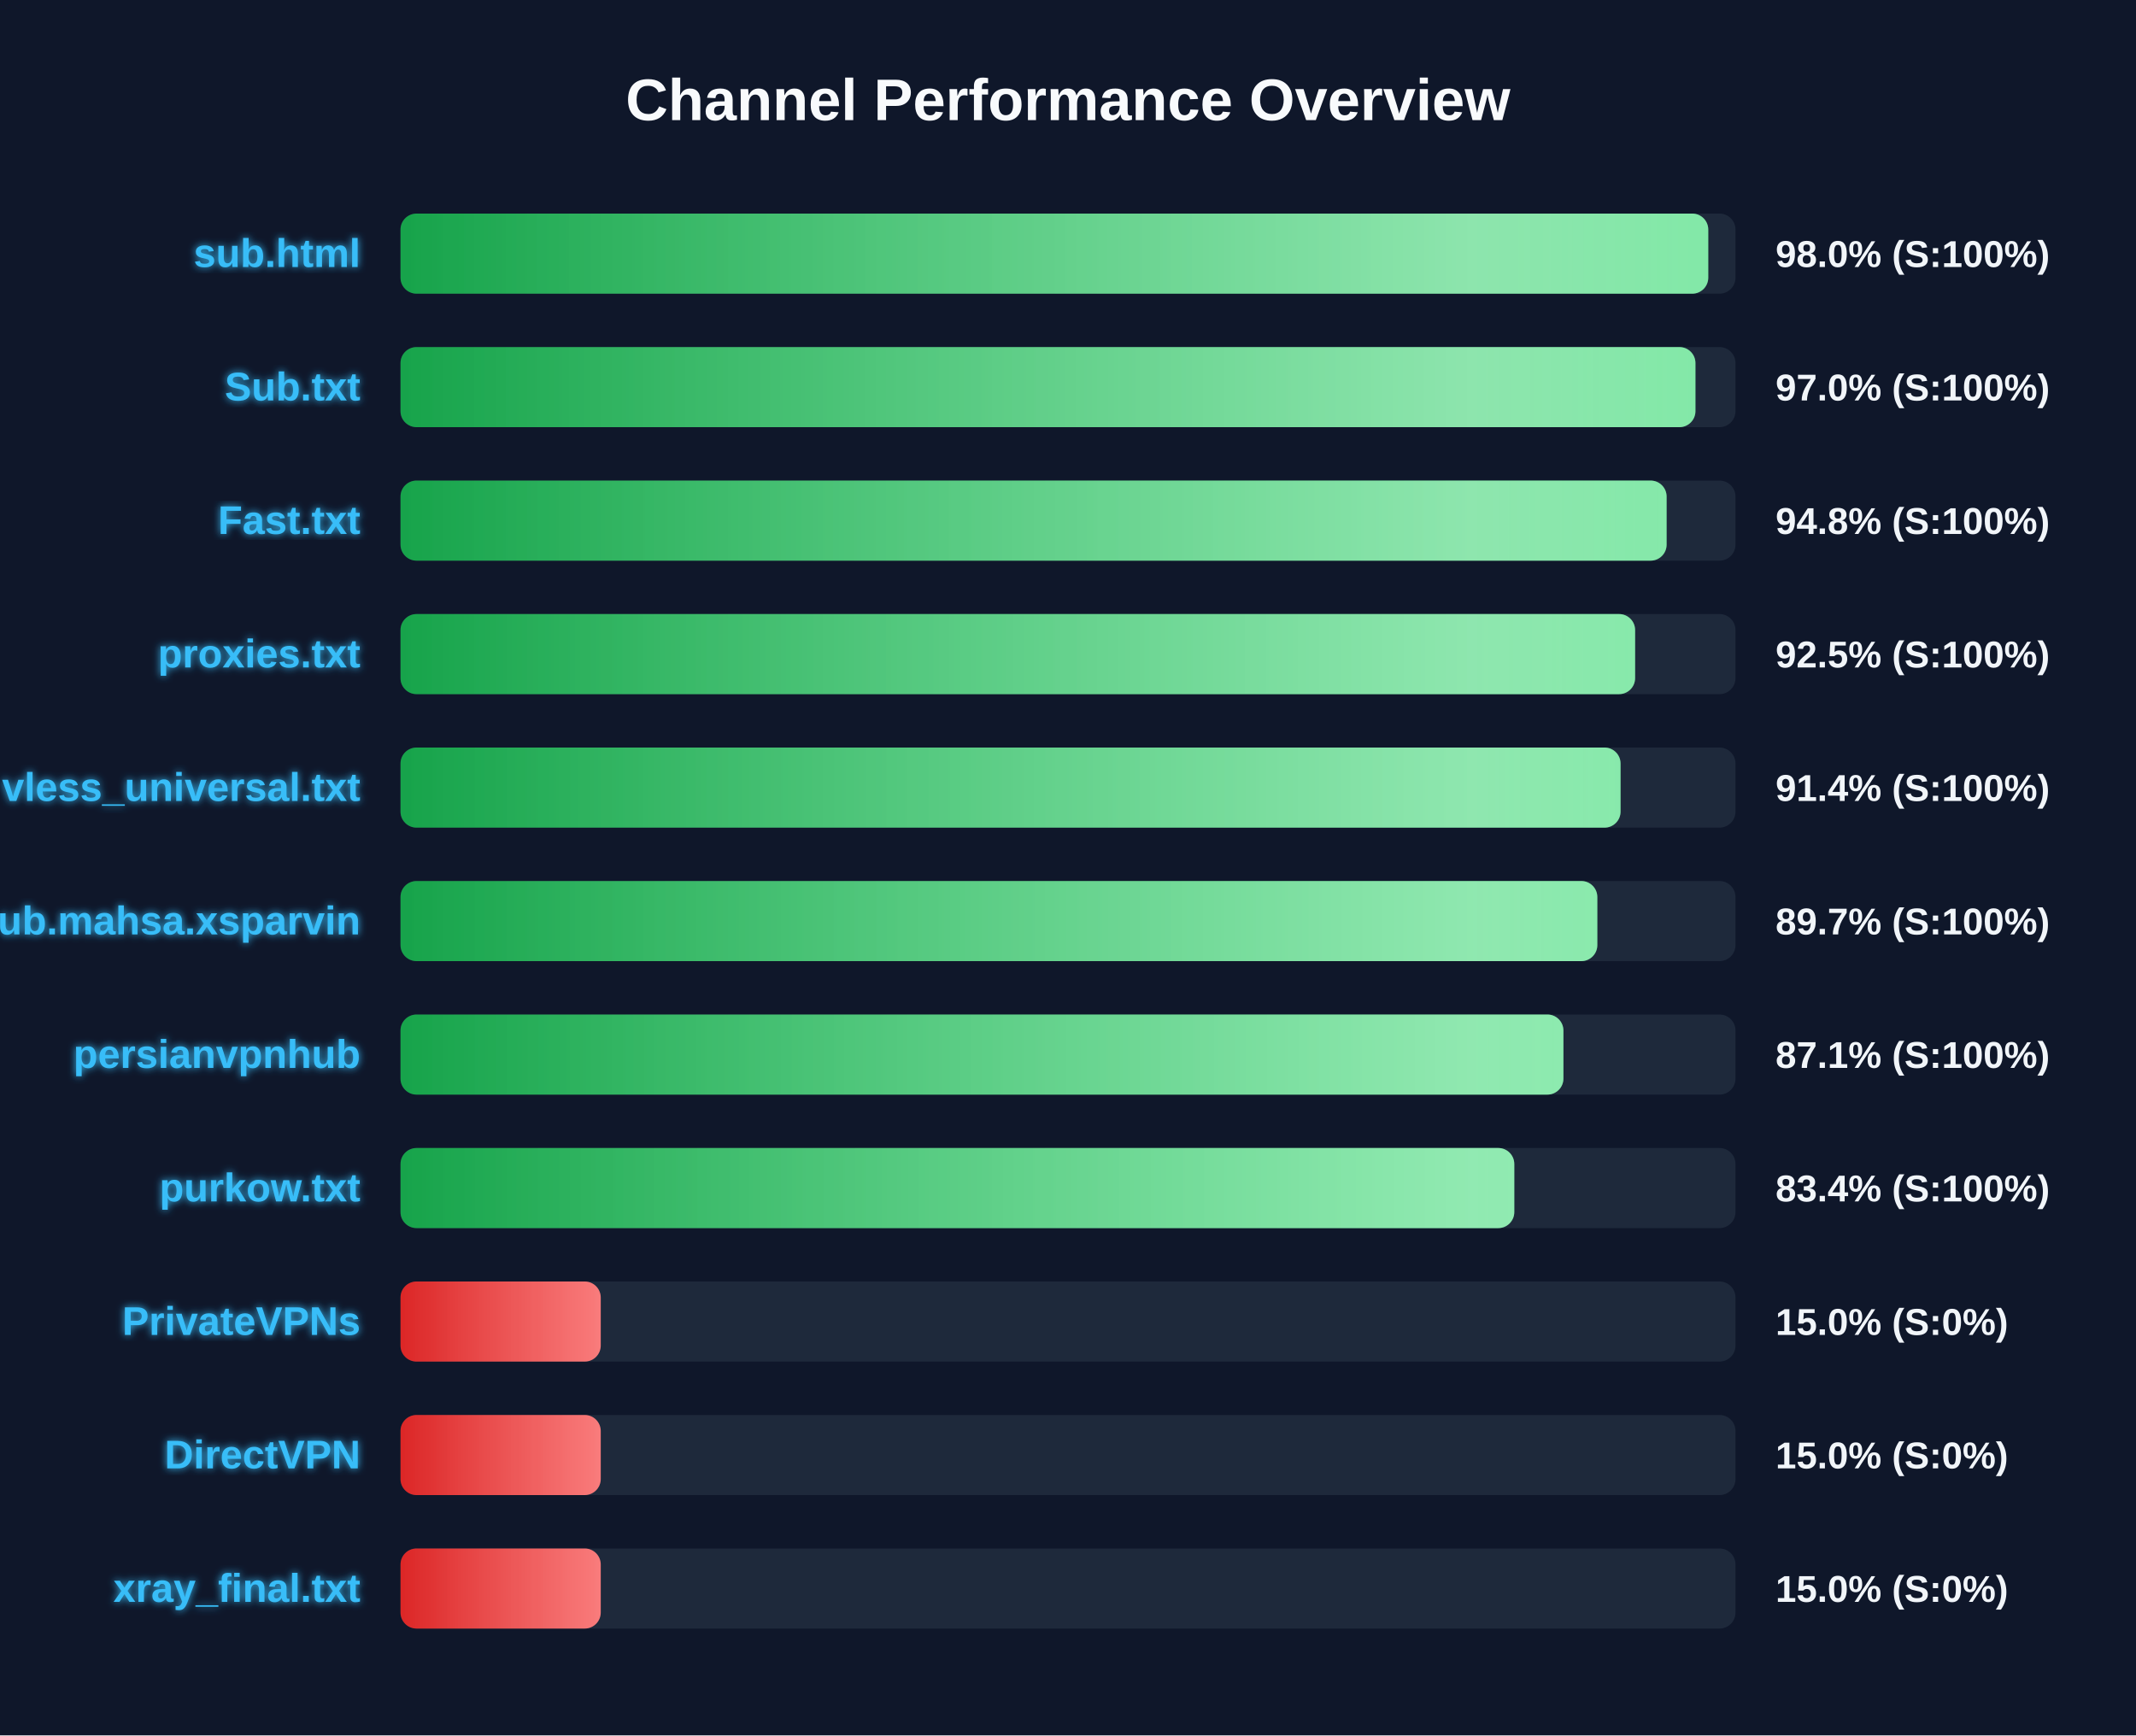
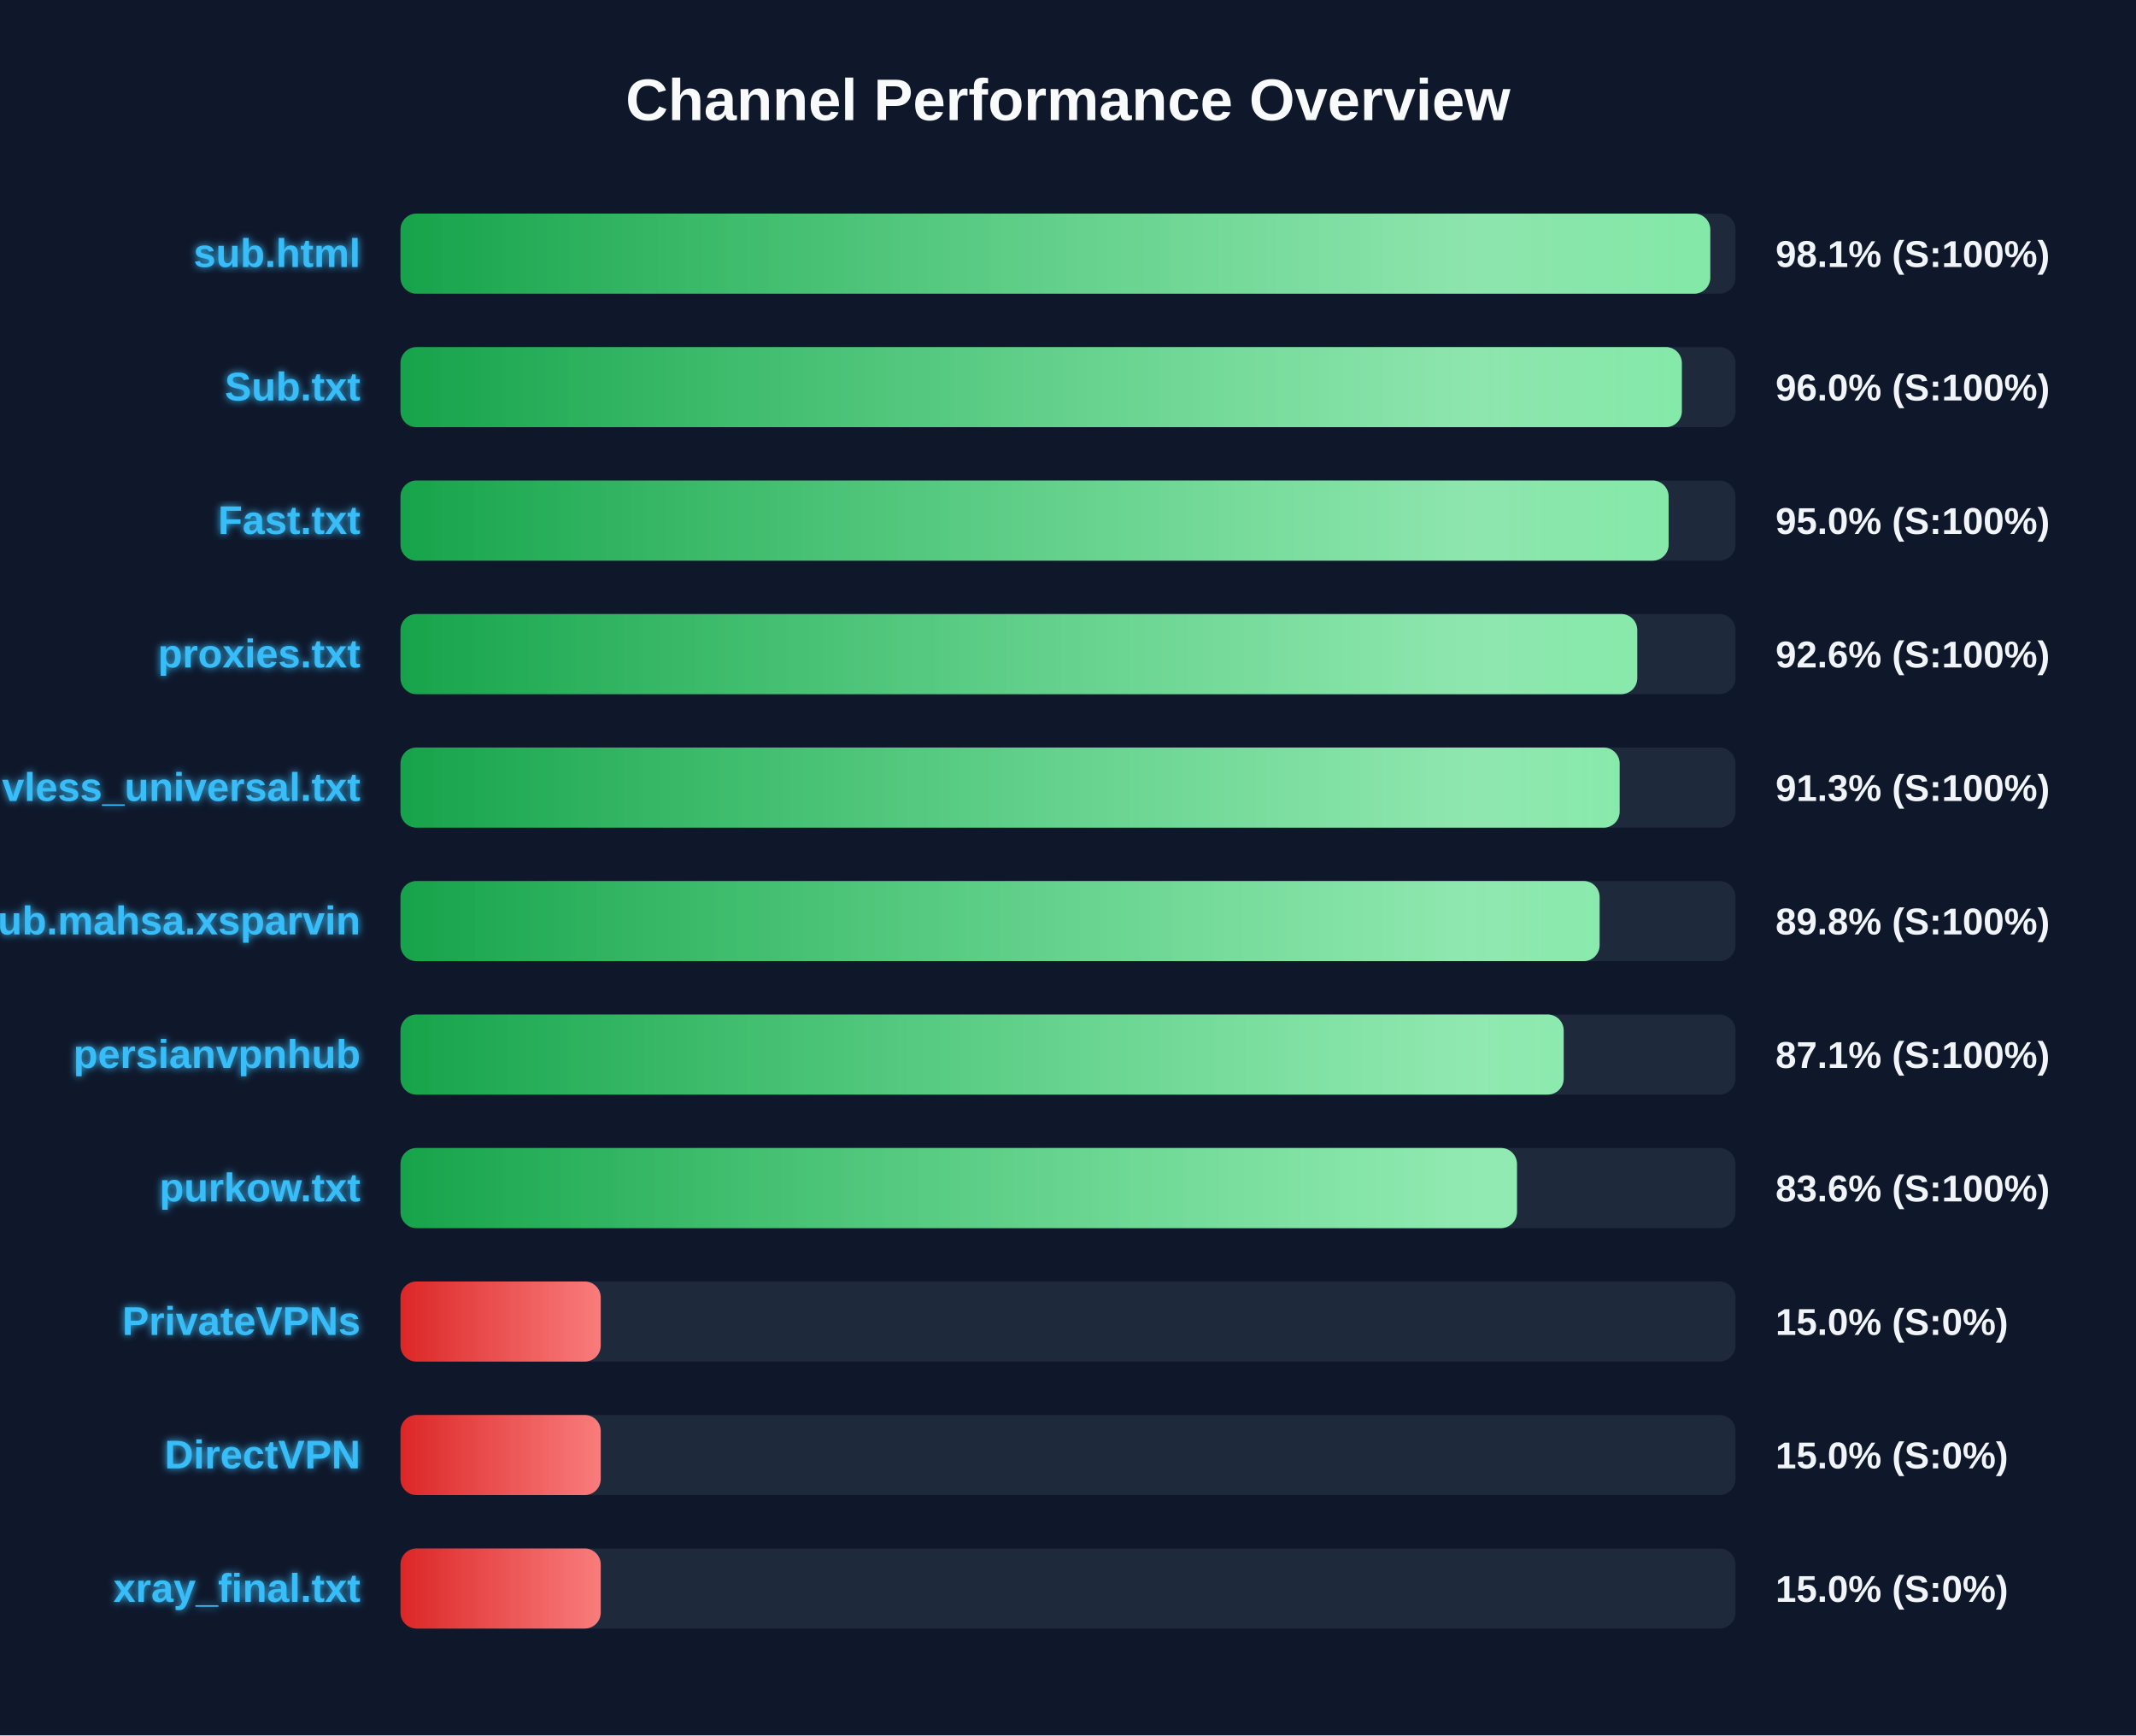
<svg xmlns="http://www.w3.org/2000/svg" width="800" height="650" version="1.1">
  <defs>
    <linearGradient id="grad-green" x1="0%" y1="0%" x2="100%" y2="0%">
      <stop offset="0%" stop-color="#16a34a" />
      <stop offset="100%" stop-color="#4ade80" />
    </linearGradient>
    <linearGradient id="grad-yellow" x1="0%" y1="0%" x2="100%" y2="0%">
      <stop offset="0%" stop-color="#ca8a04" />
      <stop offset="100%" stop-color="#fde047" />
    </linearGradient>
    <linearGradient id="grad-red" x1="0%" y1="0%" x2="100%" y2="0%">
      <stop offset="0%" stop-color="#dc2626" />
      <stop offset="100%" stop-color="#f87171" />
    </linearGradient>
    <linearGradient id="shimmer" x1="0%" y1="0%" x2="100%" y2="0%">
      <stop offset="0%" stop-color="rgba(255,255,255,0)" />
      <stop offset="50%" stop-color="rgba(255,255,255,0.4)" />
      <stop offset="100%" stop-color="rgba(255,255,255,0)" />
    </linearGradient>
    <filter id="glow" x="-20%" y="-20%" width="140%" height="140%">
      <feGaussianBlur stdDeviation="1.5" result="blur" />
      <feComposite in="SourceGraphic" in2="blur" operator="over" />
    </filter>
  </defs>
  <style>
        .bg-rect { fill: #0f172a; }
        .title { font: bold 22px 'Segoe UI', Arial, sans-serif; fill: #f8fafc; }
        .row { font: bold 15px 'Segoe UI', Arial, sans-serif; fill: #38bdf8; filter: url(#glow); }
        .score { font: bold 14px 'Segoe UI', Arial, sans-serif; fill: #f1f5f9; }
        @keyframes shimmer-anim {
            0% { transform: translateX(-100%); }
            100% { transform: translateX(200%); }
        }
        .shimmer-rect {
            animation: shimmer-anim 2.5s infinite linear;
        }
    </style>
  <rect width="100%" height="100%" class="bg-rect" />
  <text x="400" y="45" text-anchor="middle" class="title">Channel Performance Overview</text>
  <rect x="150" y="80" width="500" height="30" fill="#1e293b" rx="6" />
  <clipPath id="clip-0">
-     <rect x="150" y="80" width="489.8" height="30" rx="6" />
+     <rect x="150" y="80" width="490.55" height="30" rx="6" />
  </clipPath>
-   <rect x="150" y="80" width="489.8" height="30" fill="url(#grad-green)" rx="6" />
+   <rect x="150" y="80" width="490.55" height="30" fill="url(#grad-green)" rx="6" />
  <g clip-path="url(#clip-0)">
    <rect x="150" y="80" width="100%" height="30" fill="url(#shimmer)" class="shimmer-rect" />
  </g>
  <text x="135" y="100" text-anchor="end" class="row">sub.html</text>
-   <text x="665" y="100" text-anchor="start" class="score">98.0% (S:100%)</text>
+   <text x="665" y="100" text-anchor="start" class="score">98.1% (S:100%)</text>
  <rect x="150" y="130" width="500" height="30" fill="#1e293b" rx="6" />
  <clipPath id="clip-1">
-     <rect x="150" y="130" width="485.0" height="30" rx="6" />
+     <rect x="150" y="130" width="479.9" height="30" rx="6" />
  </clipPath>
-   <rect x="150" y="130" width="485.0" height="30" fill="url(#grad-green)" rx="6" />
+   <rect x="150" y="130" width="479.9" height="30" fill="url(#grad-green)" rx="6" />
  <g clip-path="url(#clip-1)">
    <rect x="150" y="130" width="100%" height="30" fill="url(#shimmer)" class="shimmer-rect" />
  </g>
  <text x="135" y="150" text-anchor="end" class="row">Sub.txt</text>
-   <text x="665" y="150" text-anchor="start" class="score">97.0% (S:100%)</text>
+   <text x="665" y="150" text-anchor="start" class="score">96.0% (S:100%)</text>
  <rect x="150" y="180" width="500" height="30" fill="#1e293b" rx="6" />
  <clipPath id="clip-2">
-     <rect x="150" y="180" width="474.2" height="30" rx="6" />
+     <rect x="150" y="180" width="474.95" height="30" rx="6" />
  </clipPath>
-   <rect x="150" y="180" width="474.2" height="30" fill="url(#grad-green)" rx="6" />
+   <rect x="150" y="180" width="474.95" height="30" fill="url(#grad-green)" rx="6" />
  <g clip-path="url(#clip-2)">
    <rect x="150" y="180" width="100%" height="30" fill="url(#shimmer)" class="shimmer-rect" />
  </g>
  <text x="135" y="200" text-anchor="end" class="row">Fast.txt</text>
-   <text x="665" y="200" text-anchor="start" class="score">94.8% (S:100%)</text>
+   <text x="665" y="200" text-anchor="start" class="score">95.0% (S:100%)</text>
  <rect x="150" y="230" width="500" height="30" fill="#1e293b" rx="6" />
  <clipPath id="clip-3">
-     <rect x="150" y="230" width="462.4" height="30" rx="6" />
+     <rect x="150" y="230" width="463.2" height="30" rx="6" />
  </clipPath>
-   <rect x="150" y="230" width="462.4" height="30" fill="url(#grad-green)" rx="6" />
+   <rect x="150" y="230" width="463.2" height="30" fill="url(#grad-green)" rx="6" />
  <g clip-path="url(#clip-3)">
    <rect x="150" y="230" width="100%" height="30" fill="url(#shimmer)" class="shimmer-rect" />
  </g>
  <text x="135" y="250" text-anchor="end" class="row">proxies.txt</text>
-   <text x="665" y="250" text-anchor="start" class="score">92.5% (S:100%)</text>
+   <text x="665" y="250" text-anchor="start" class="score">92.6% (S:100%)</text>
  <rect x="150" y="280" width="500" height="30" fill="#1e293b" rx="6" />
  <clipPath id="clip-4">
-     <rect x="150" y="280" width="456.95" height="30" rx="6" />
+     <rect x="150" y="280" width="456.6" height="30" rx="6" />
  </clipPath>
-   <rect x="150" y="280" width="456.95" height="30" fill="url(#grad-green)" rx="6" />
+   <rect x="150" y="280" width="456.6" height="30" fill="url(#grad-green)" rx="6" />
  <g clip-path="url(#clip-4)">
    <rect x="150" y="280" width="100%" height="30" fill="url(#shimmer)" class="shimmer-rect" />
  </g>
  <text x="135" y="300" text-anchor="end" class="row">vless_universal.txt</text>
-   <text x="665" y="300" text-anchor="start" class="score">91.4% (S:100%)</text>
+   <text x="665" y="300" text-anchor="start" class="score">91.3% (S:100%)</text>
  <rect x="150" y="330" width="500" height="30" fill="#1e293b" rx="6" />
  <clipPath id="clip-5">
-     <rect x="150" y="330" width="448.25" height="30" rx="6" />
+     <rect x="150" y="330" width="449.1" height="30" rx="6" />
  </clipPath>
-   <rect x="150" y="330" width="448.25" height="30" fill="url(#grad-green)" rx="6" />
+   <rect x="150" y="330" width="449.1" height="30" fill="url(#grad-green)" rx="6" />
  <g clip-path="url(#clip-5)">
    <rect x="150" y="330" width="100%" height="30" fill="url(#shimmer)" class="shimmer-rect" />
  </g>
  <text x="135" y="350" text-anchor="end" class="row">Sub.mahsa.xsparvin</text>
-   <text x="665" y="350" text-anchor="start" class="score">89.7% (S:100%)</text>
+   <text x="665" y="350" text-anchor="start" class="score">89.8% (S:100%)</text>
  <rect x="150" y="380" width="500" height="30" fill="#1e293b" rx="6" />
  <clipPath id="clip-6">
-     <rect x="150" y="380" width="435.55" height="30" rx="6" />
+     <rect x="150" y="380" width="435.65" height="30" rx="6" />
  </clipPath>
-   <rect x="150" y="380" width="435.55" height="30" fill="url(#grad-green)" rx="6" />
+   <rect x="150" y="380" width="435.65" height="30" fill="url(#grad-green)" rx="6" />
  <g clip-path="url(#clip-6)">
    <rect x="150" y="380" width="100%" height="30" fill="url(#shimmer)" class="shimmer-rect" />
  </g>
  <text x="135" y="400" text-anchor="end" class="row">persianvpnhub</text>
  <text x="665" y="400" text-anchor="start" class="score">87.1% (S:100%)</text>
  <rect x="150" y="430" width="500" height="30" fill="#1e293b" rx="6" />
  <clipPath id="clip-7">
-     <rect x="150" y="430" width="417.15" height="30" rx="6" />
+     <rect x="150" y="430" width="418.15" height="30" rx="6" />
  </clipPath>
-   <rect x="150" y="430" width="417.15" height="30" fill="url(#grad-green)" rx="6" />
+   <rect x="150" y="430" width="418.15" height="30" fill="url(#grad-green)" rx="6" />
  <g clip-path="url(#clip-7)">
    <rect x="150" y="430" width="100%" height="30" fill="url(#shimmer)" class="shimmer-rect" />
  </g>
  <text x="135" y="450" text-anchor="end" class="row">purkow.txt</text>
-   <text x="665" y="450" text-anchor="start" class="score">83.4% (S:100%)</text>
+   <text x="665" y="450" text-anchor="start" class="score">83.6% (S:100%)</text>
  <rect x="150" y="480" width="500" height="30" fill="#1e293b" rx="6" />
  <clipPath id="clip-8">
    <rect x="150" y="480" width="75.0" height="30" rx="6" />
  </clipPath>
  <rect x="150" y="480" width="75.0" height="30" fill="url(#grad-red)" rx="6" />
  <g clip-path="url(#clip-8)">
    <rect x="150" y="480" width="100%" height="30" fill="url(#shimmer)" class="shimmer-rect" />
  </g>
  <text x="135" y="500" text-anchor="end" class="row">PrivateVPNs</text>
  <text x="665" y="500" text-anchor="start" class="score">15.0% (S:0%)</text>
  <rect x="150" y="530" width="500" height="30" fill="#1e293b" rx="6" />
  <clipPath id="clip-9">
    <rect x="150" y="530" width="75.0" height="30" rx="6" />
  </clipPath>
  <rect x="150" y="530" width="75.0" height="30" fill="url(#grad-red)" rx="6" />
  <g clip-path="url(#clip-9)">
    <rect x="150" y="530" width="100%" height="30" fill="url(#shimmer)" class="shimmer-rect" />
  </g>
  <text x="135" y="550" text-anchor="end" class="row">DirectVPN</text>
  <text x="665" y="550" text-anchor="start" class="score">15.0% (S:0%)</text>
  <rect x="150" y="580" width="500" height="30" fill="#1e293b" rx="6" />
  <clipPath id="clip-10">
    <rect x="150" y="580" width="75.0" height="30" rx="6" />
  </clipPath>
  <rect x="150" y="580" width="75.0" height="30" fill="url(#grad-red)" rx="6" />
  <g clip-path="url(#clip-10)">
    <rect x="150" y="580" width="100%" height="30" fill="url(#shimmer)" class="shimmer-rect" />
  </g>
  <text x="135" y="600" text-anchor="end" class="row">xray_final.txt</text>
  <text x="665" y="600" text-anchor="start" class="score">15.0% (S:0%)</text>
</svg>
